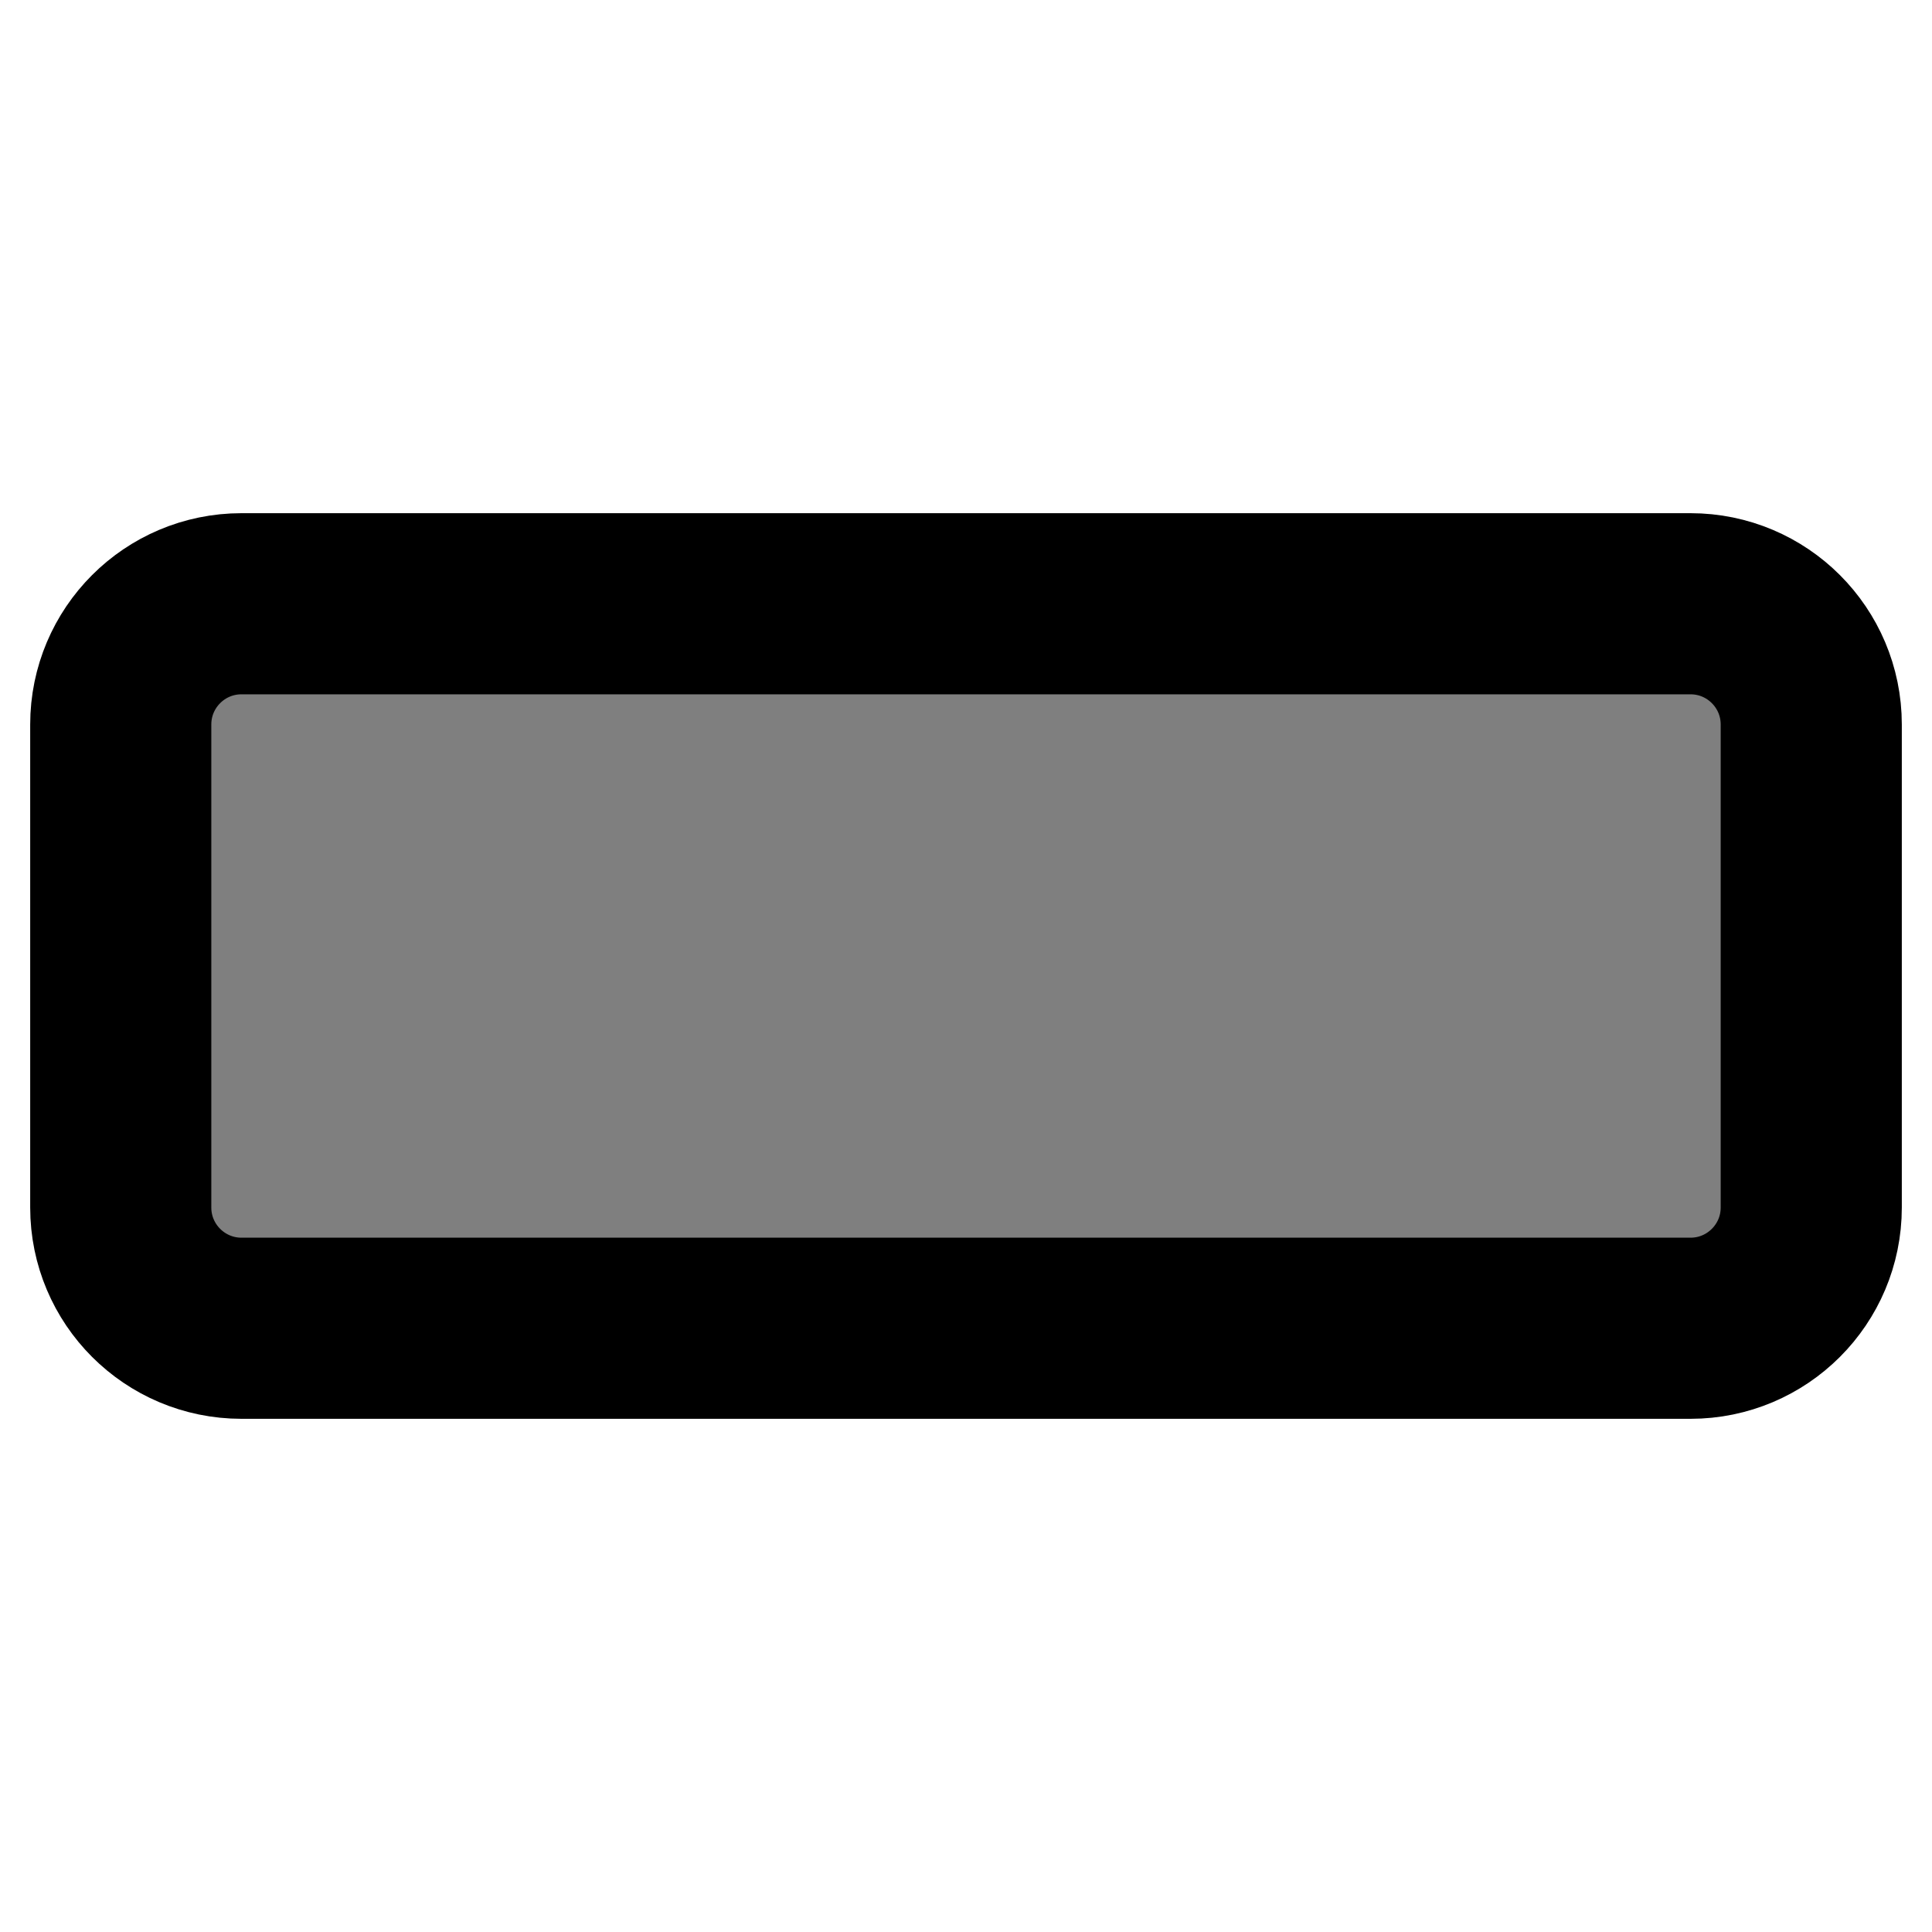
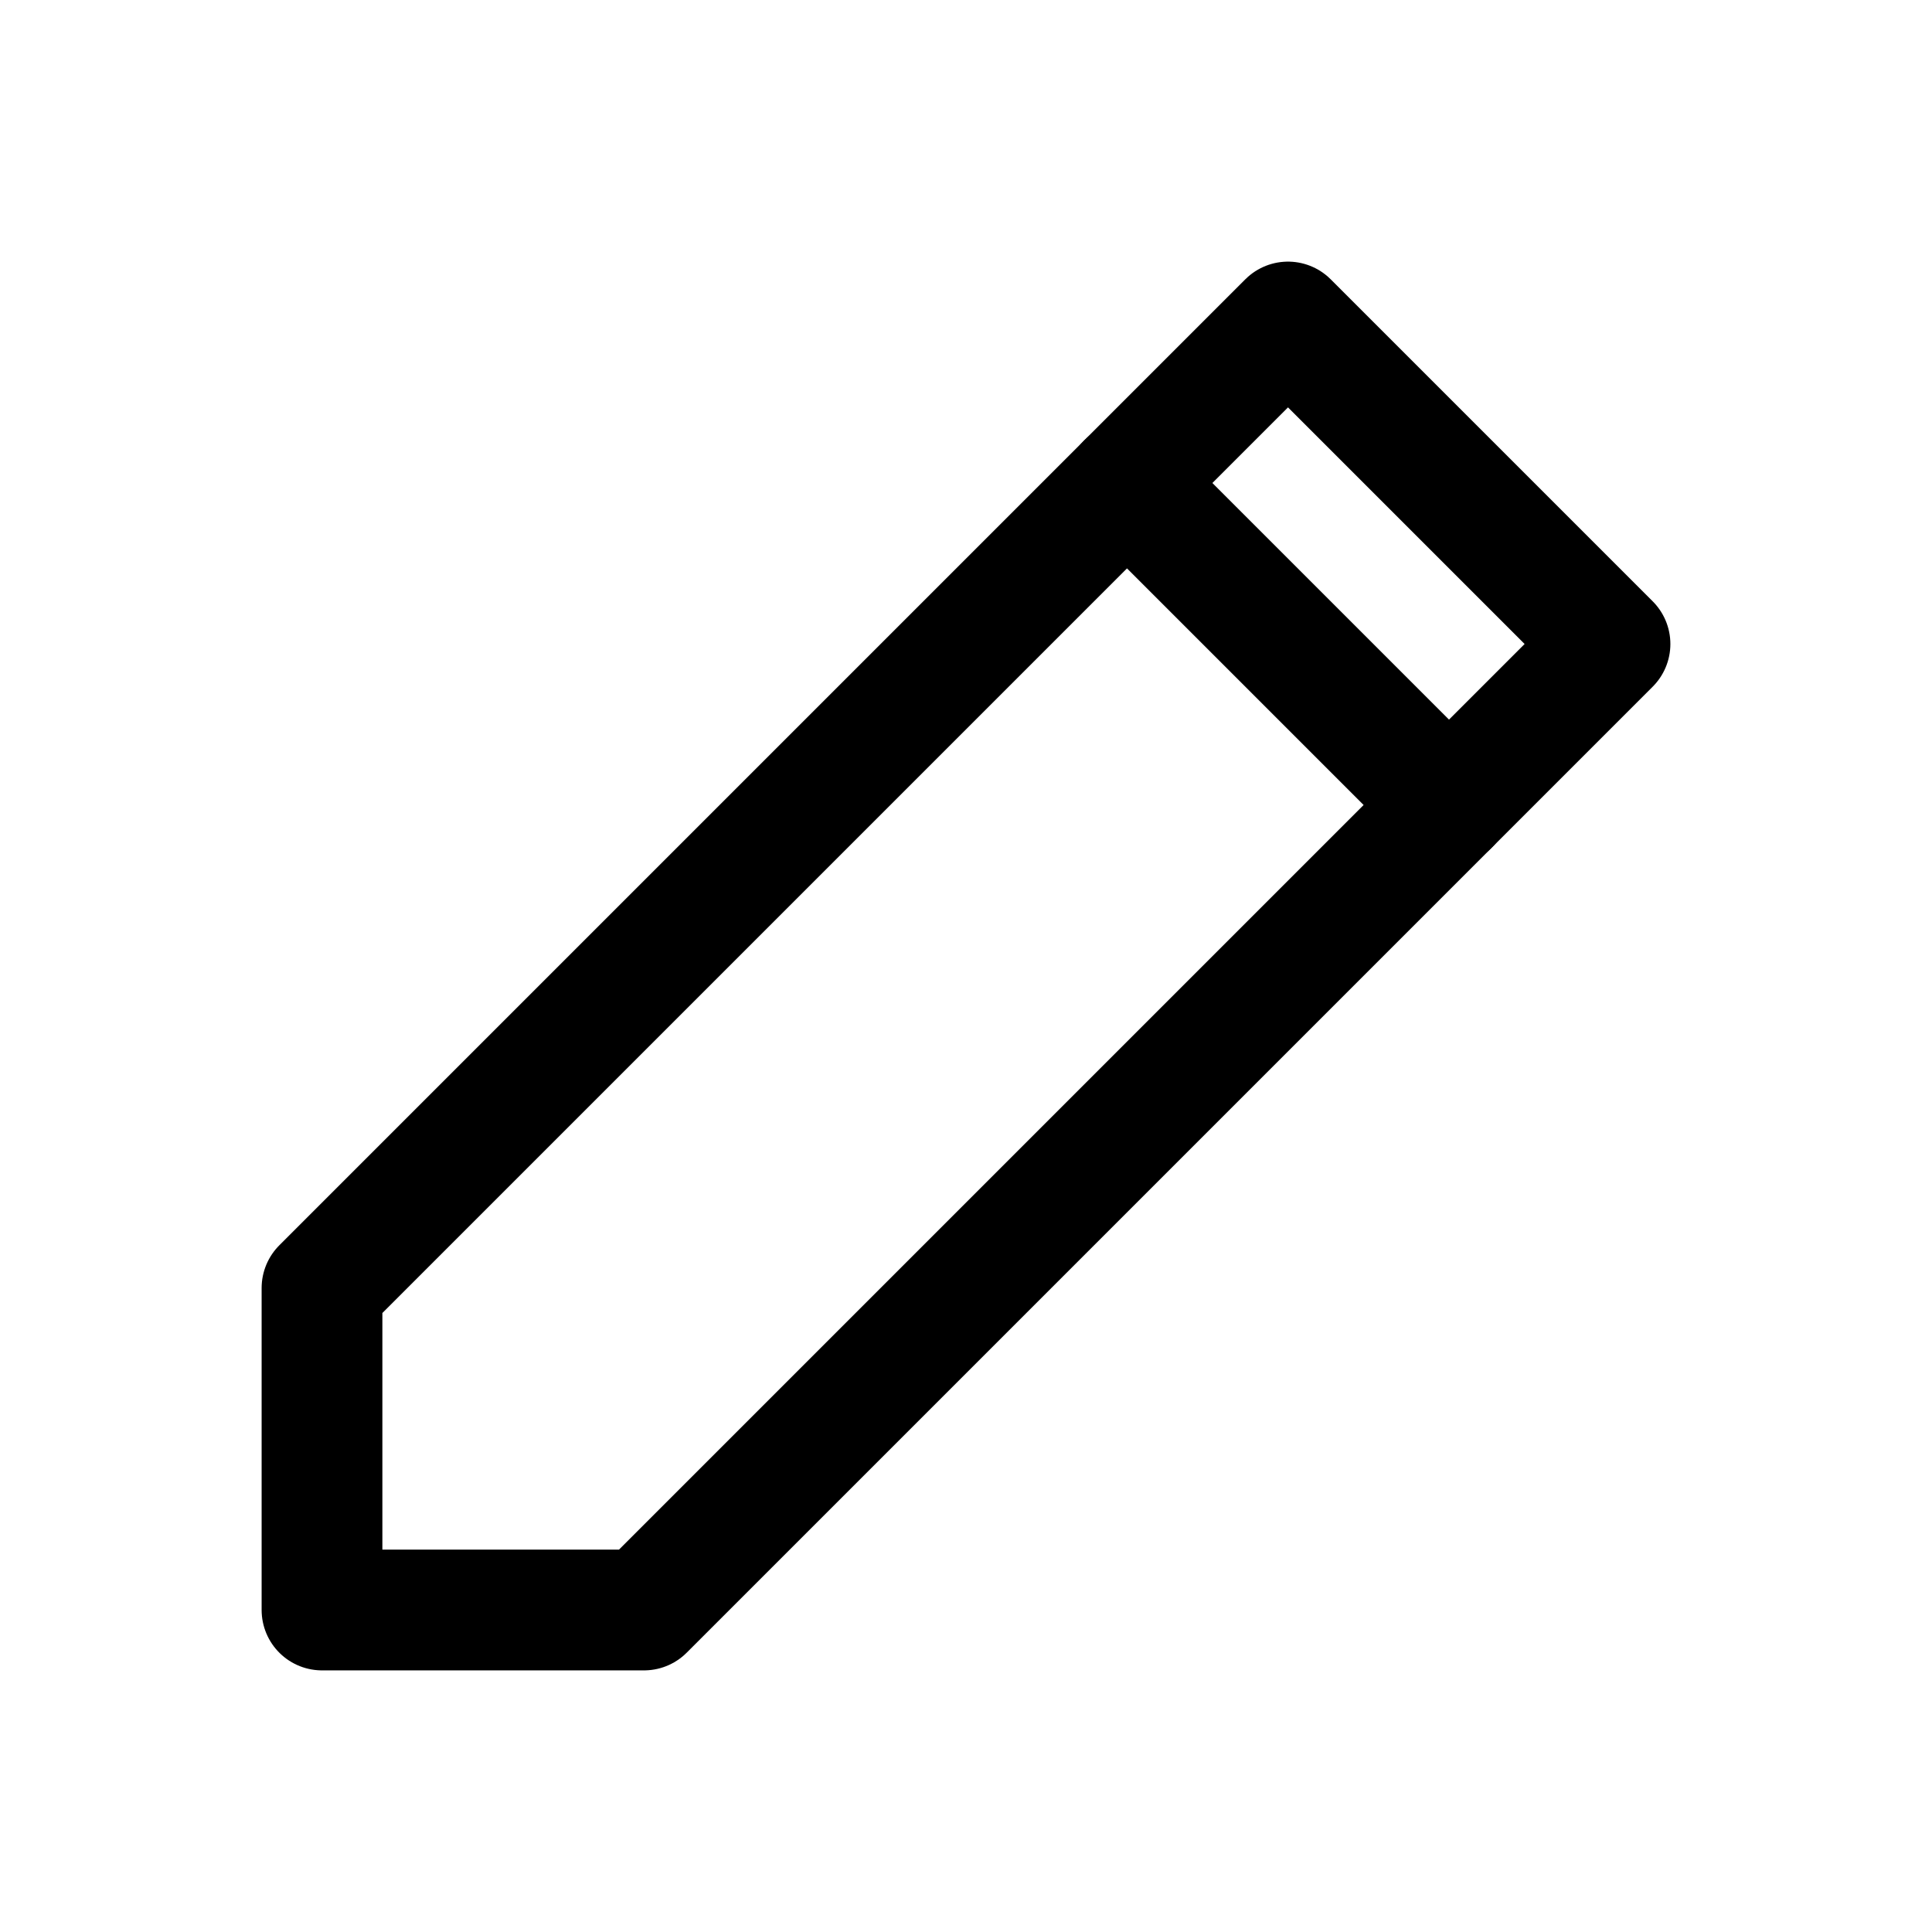
- <svg xmlns="http://www.w3.org/2000/svg" width="16" height="16" viewBox="0 0 16 16">
-   <rect x="1" y="5" width="14" height="6" rx="1" fill="currentColor" opacity="0.5" />
-   <rect x="1" y="5" width="14" height="6" rx="1" stroke="currentColor" stroke-width="1.5" fill="none" />
+ <svg viewBox="0 0 24 24" fill="none" stroke="currentColor" stroke-width="1.5" stroke-linecap="round" stroke-linejoin="round">
+   <path d="M4 16L16 4l4 4L8 20H4z" />
+   <path d="M14 6l4 4" />
</svg>
